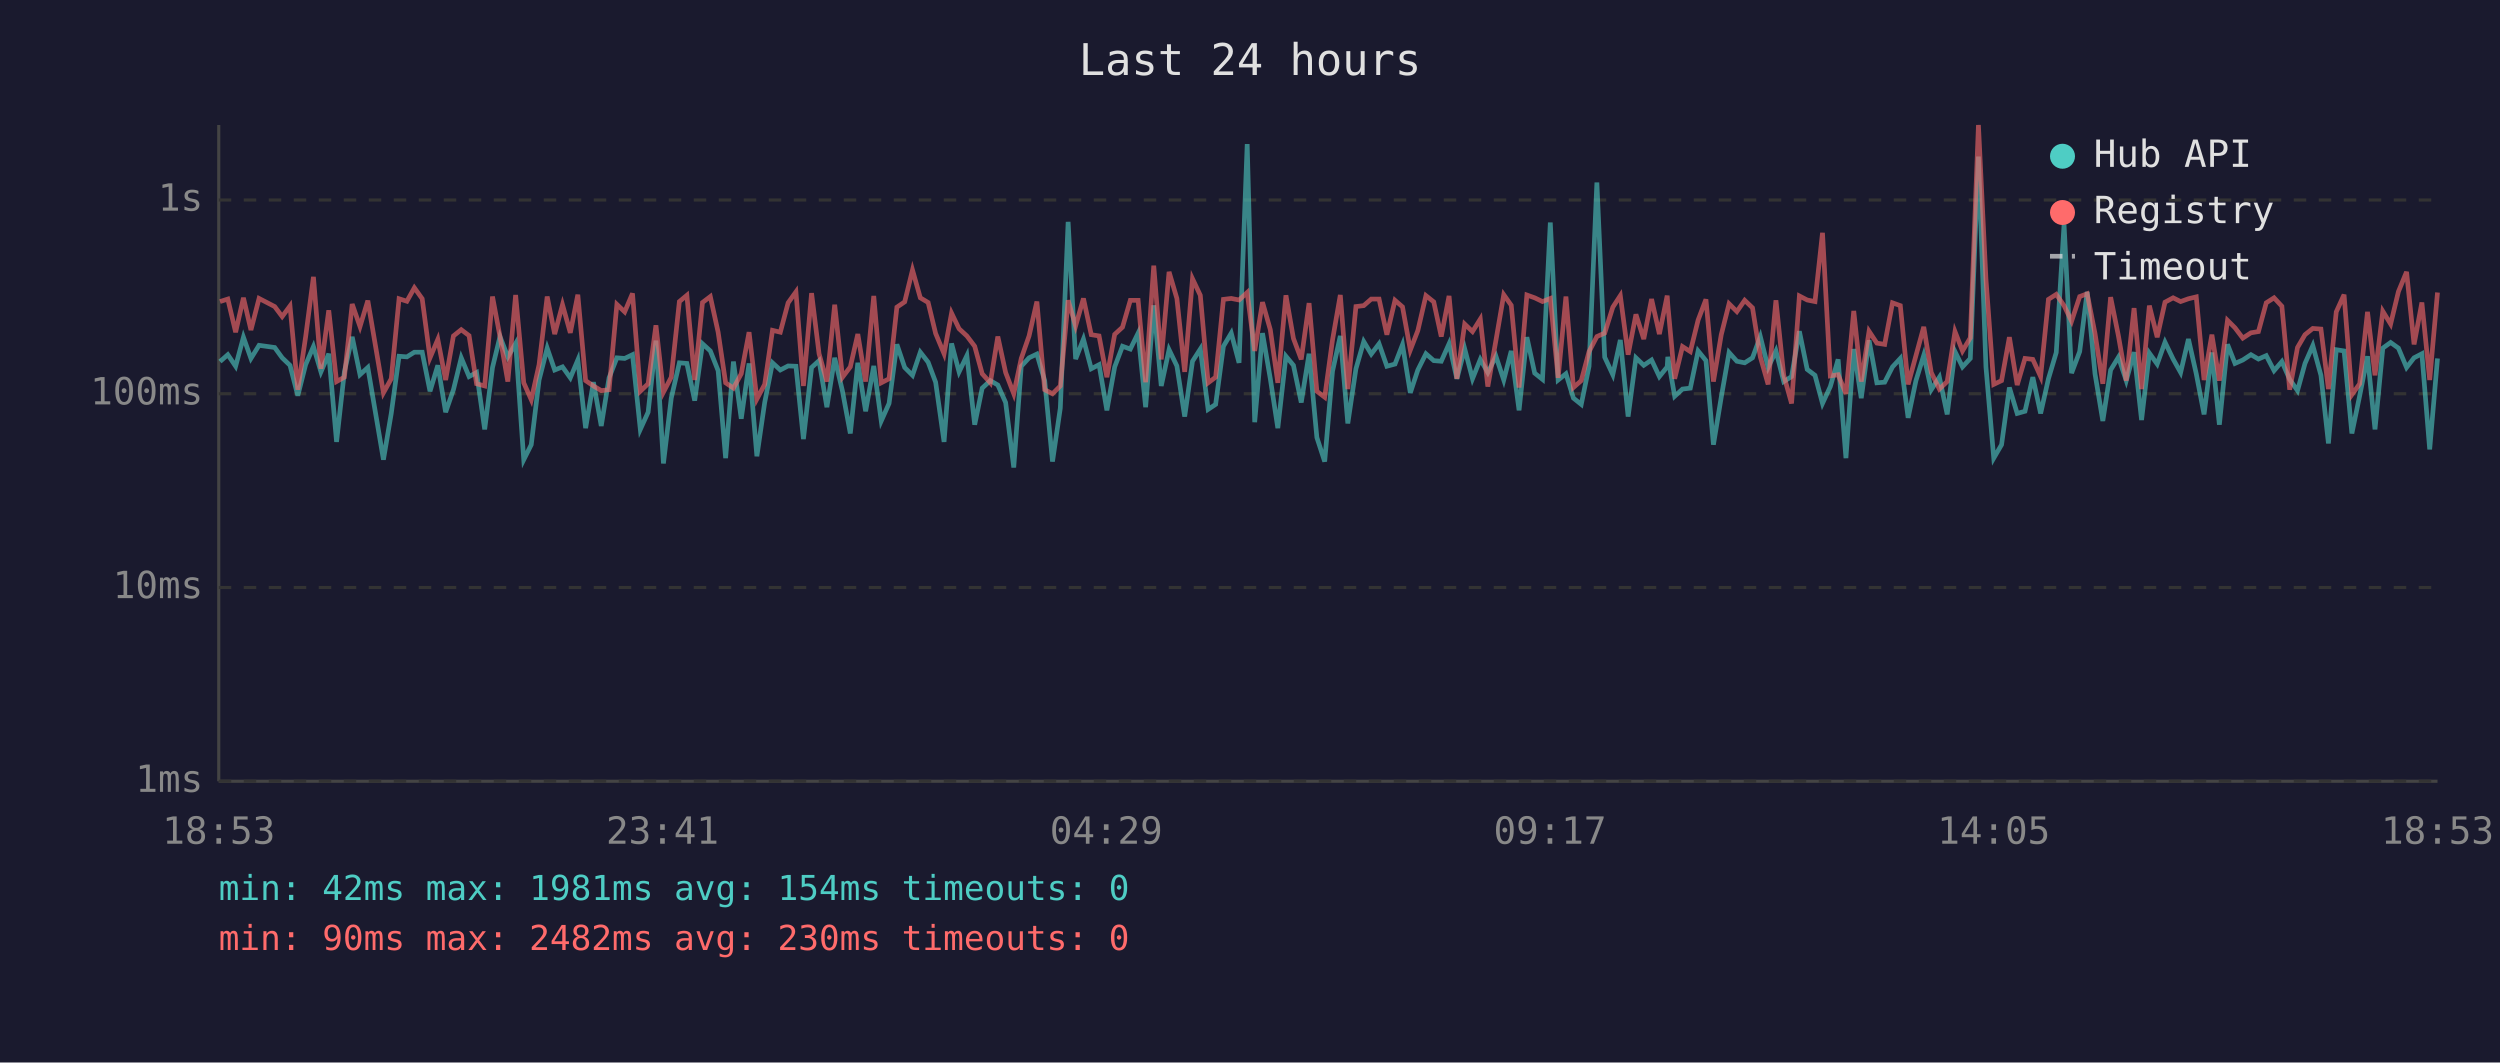
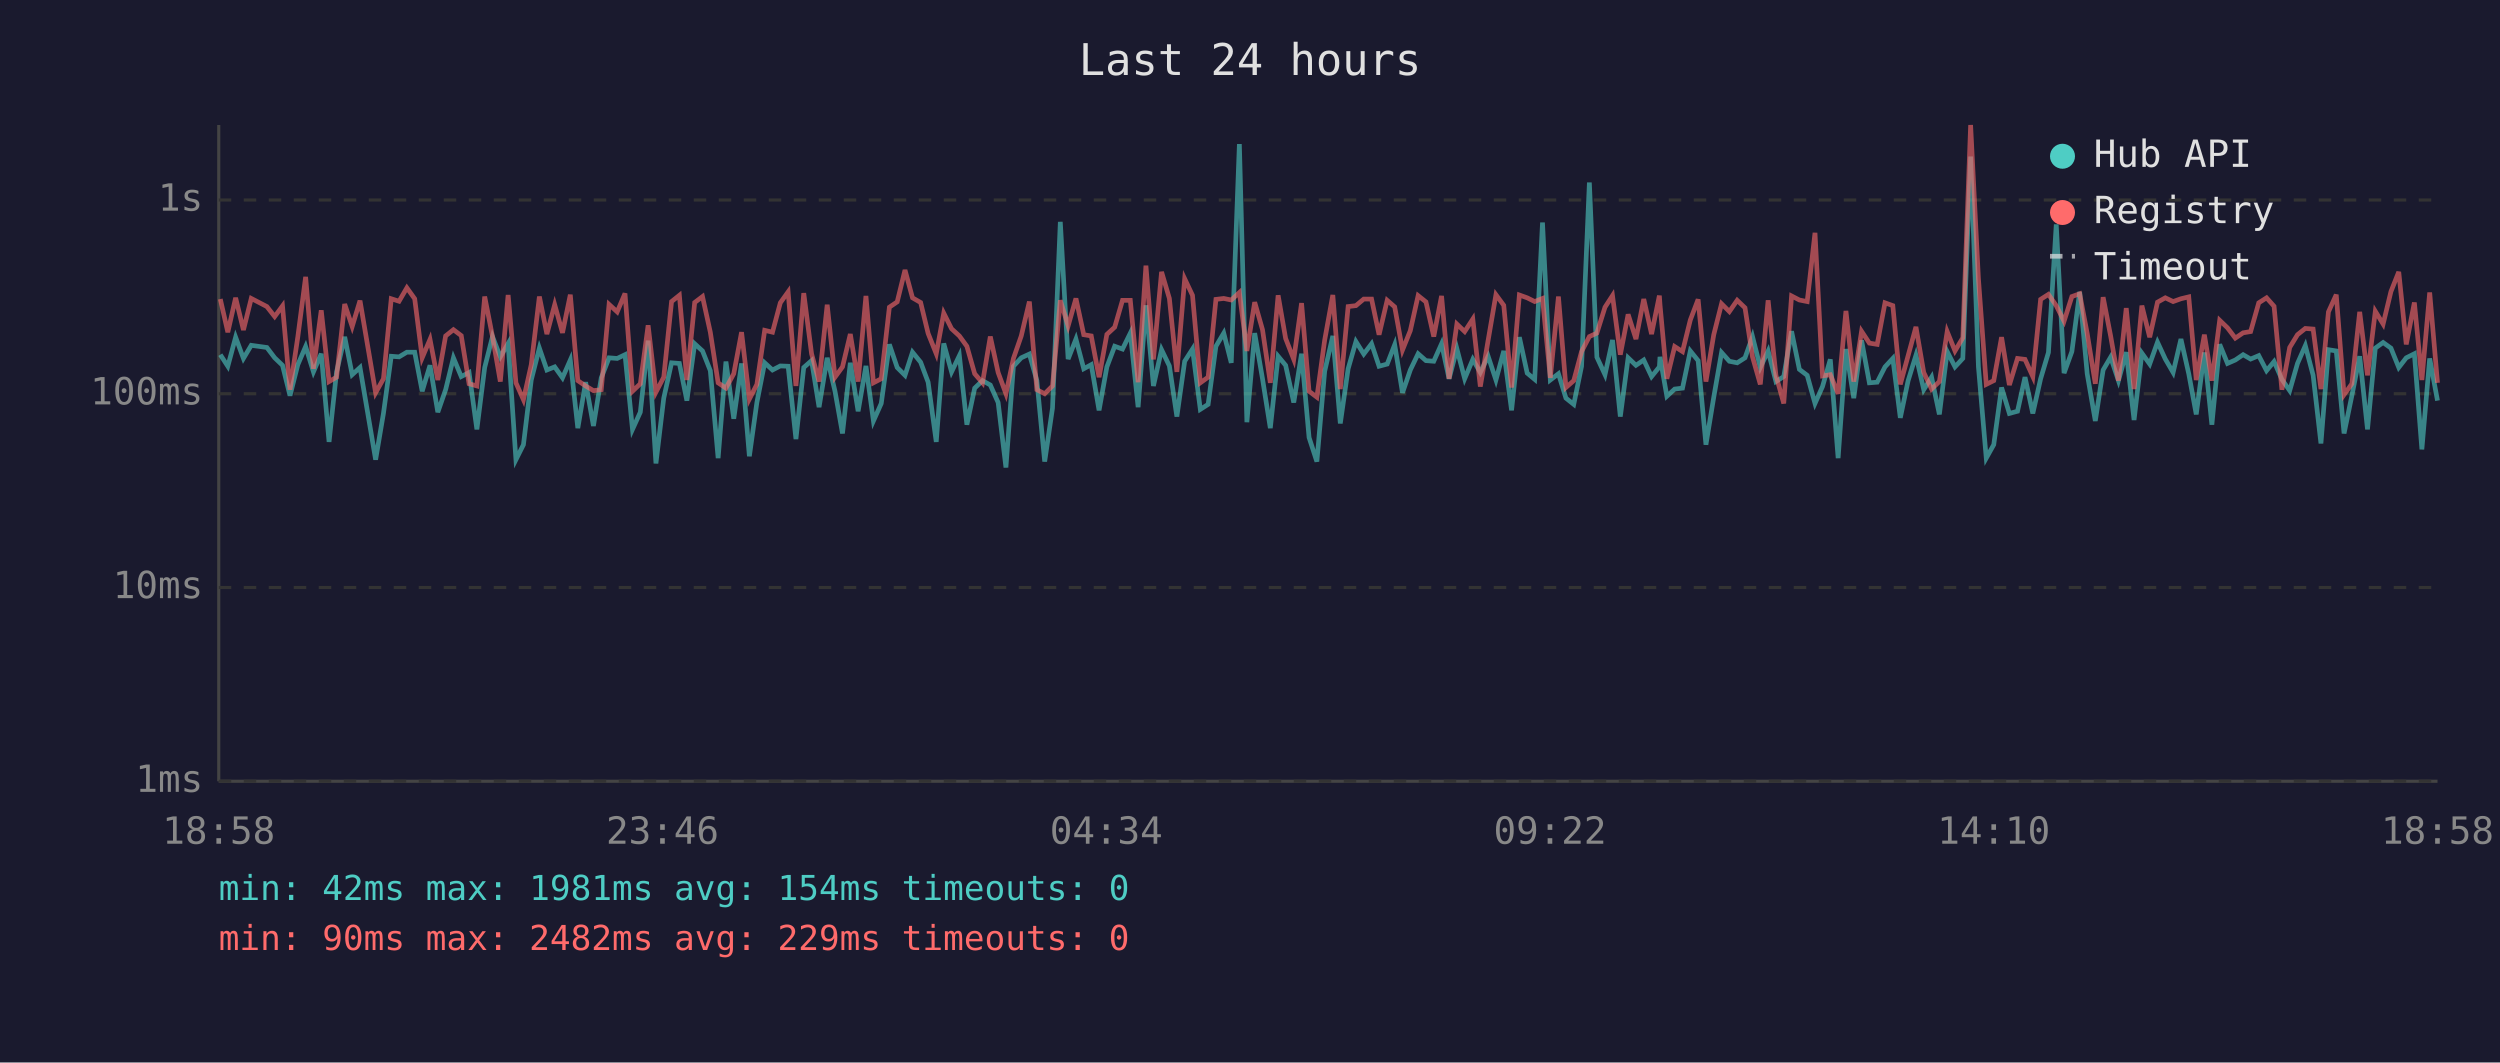
<svg xmlns="http://www.w3.org/2000/svg" viewBox="0 0 800 340" font-family="monospace" font-size="12">
  <rect width="800" height="340" fill="#1a1a2e" />
  <text x="400" y="24" fill="#e0e0e0" font-size="14" text-anchor="middle">Last 24 hours</text>
  <line x1="70" y1="40" x2="70" y2="250" stroke="#444" stroke-width="1" />
  <line x1="70" y1="250" x2="780" y2="250" stroke="#444" stroke-width="1" />
  <line x1="70" y1="250" x2="780" y2="250" stroke="#333" stroke-width="1" stroke-dasharray="4" />
  <text x="65" y="250" fill="#888" text-anchor="end" dominant-baseline="middle">1ms</text>
  <line x1="70" y1="188" x2="780" y2="188" stroke="#333" stroke-width="1" stroke-dasharray="4" />
  <text x="65" y="188" fill="#888" text-anchor="end" dominant-baseline="middle">10ms</text>
  <line x1="70" y1="126" x2="780" y2="126" stroke="#333" stroke-width="1" stroke-dasharray="4" />
  <text x="65" y="126" fill="#888" text-anchor="end" dominant-baseline="middle">100ms</text>
  <line x1="70" y1="64" x2="780" y2="64" stroke="#333" stroke-width="1" stroke-dasharray="4" />
  <text x="65" y="64" fill="#888" text-anchor="end" dominant-baseline="middle">1s</text>
-   <text x="70" y="270" fill="#888" text-anchor="middle">18:53</text>
-   <text x="212" y="270" fill="#888" text-anchor="middle">23:41</text>
-   <text x="354" y="270" fill="#888" text-anchor="middle">04:29</text>
-   <text x="496" y="270" fill="#888" text-anchor="middle">09:17</text>
-   <text x="638" y="270" fill="#888" text-anchor="middle">14:05</text>
-   <text x="780" y="270" fill="#888" text-anchor="middle">18:53</text>
-   <polyline points="70.4,115.7 72.9,113.5 75.4,117.2 77.9,107.9 80.3,114.7 82.9,110.5 87.9,111.2 90.3,114.5 92.8,116.9 95.3,126.6 97.8,116.7 100.3,110.9 102.7,119.0 105.2,113.2 107.7,141.4 110.2,119.0 112.7,107.8 115.2,119.9 117.7,117.6 122.7,147.1 125.2,132.3 127.7,114.0 130.2,114.2 132.6,112.7 135.1,112.7 137.6,125.2 140.1,116.9 142.6,131.9 145.1,124.7 147.6,114.5 150.1,120.5 152.5,119.2 155.1,137.4 157.6,117.6 160.0,107.7 162.5,114.2 165.0,109.9 167.6,147.1 170.0,142.3 172.5,121.6 175.1,111.4 177.5,118.4 180.0,117.4 182.5,120.9 184.9,115.2 187.4,137.0 189.9,122.3 192.4,136.3 194.9,120.9 197.4,114.5 199.9,114.7 202.4,113.5 204.9,137.4 207.4,131.9 209.9,109.0 212.3,148.3 214.8,127.4 217.4,116.1 219.8,116.3 222.3,128.2 224.8,110.0 227.3,112.3 229.8,118.6 232.2,146.6 234.7,115.7 237.2,134.0 239.7,116.3 242.2,146.0 244.7,128.8 247.2,116.1 249.7,118.4 252.2,117.1 254.7,117.2 257.1,140.5 259.7,117.6 262.1,115.4 264.6,130.3 267.1,114.5 269.6,125.2 272.1,138.7 274.5,116.1 277.0,131.6 279.6,117.1 282.0,134.7 284.5,129.1 287.0,110.2 289.5,117.6 292.0,120.1 294.5,112.7 297.0,115.9 299.4,122.3 302.1,141.4 304.5,109.9 306.9,119.0 309.4,113.8 311.9,135.9 314.3,124.2 316.9,121.8 319.3,123.2 321.8,128.8 324.4,149.6 326.8,117.2 329.3,114.5 331.8,113.3 334.3,121.8 336.8,147.7 339.3,130.6 341.8,71.0 344.2,114.9 346.7,108.5 349.2,118.0 351.7,116.7 354.2,131.3 356.7,117.4 359.2,110.8 361.7,111.7 364.2,106.6 366.6,130.3 369.2,97.7 371.6,123.5 374.1,111.9 376.6,117.1 379.1,133.3 381.6,115.6 384.1,111.7 386.6,131.0 389.0,129.4 391.5,110.8 394.0,106.6 396.5,116.1 399.1,46.1 401.5,135.1 404.0,106.6 406.5,121.2 408.9,137.0 411.5,114.0 413.9,116.9 416.4,128.8 418.9,113.2 421.4,140.0 423.9,147.7 426.4,118.8 428.9,107.5 431.3,135.5 433.9,118.0 436.4,109.3 438.8,113.3 441.3,110.0 443.8,117.2 446.4,116.5 448.8,110.3 451.3,125.7 453.7,118.4 456.3,113.2 458.8,115.4 461.2,115.6 463.7,110.0 466.2,121.2 468.7,111.6 471.2,121.2 473.7,115.0 476.1,119.2 478.7,114.0 481.2,121.6 483.6,112.3 486.1,131.3 488.6,107.9 491.1,119.4 493.6,121.4 496.1,71.2 498.6,121.6 501.1,119.6 503.5,127.4 506.0,129.4 508.5,117.2 511.0,58.4 513.5,114.3 516.1,119.9 518.5,108.8 521.0,133.3 523.5,114.5 526.0,116.9 528.5,115.2 531.0,120.5 533.5,117.4 533.7,114.2 535.9,126.8 538.4,124.5 540.9,124.2 543.4,112.3 545.9,115.4 548.3,142.3 550.8,127.1 553.3,112.8 555.8,115.6 558.3,116.1 560.8,114.5 563.3,107.7 565.8,117.6 568.3,112.3 570.8,122.1 573.3,120.5 575.8,106.0 578.3,118.2 580.8,120.1 583.2,129.1 585.7,123.7 588.2,115.0 590.7,146.6 593.2,111.7 595.6,127.4 598.1,108.9 600.6,122.5 603.1,122.3 605.6,117.4 608.1,114.7 610.6,133.7 613.1,121.8 615.6,113.7 618.0,124.7 620.6,120.7 623.1,132.6 625.6,112.5 628.0,117.4 630.5,114.7 633.1,50.1 635.5,117.4 638.0,146.6 640.5,142.3 643.0,124.0 645.5,132.3 648.0,131.6 650.5,120.7 653.0,132.3 655.5,121.2 658.0,112.8 660.5,71.8 662.9,119.4 665.5,112.5 667.9,93.4 670.4,119.6 672.9,134.7 675.4,118.4 677.9,114.3 680.4,121.8 682.9,112.7 685.3,134.4 687.8,113.0 690.3,116.5 692.8,109.5 695.4,114.9 697.8,119.2 700.3,108.5 702.8,119.6 705.3,132.6 707.8,112.8 710.2,135.9 712.8,110.2 715.2,116.3 717.7,115.2 720.3,113.5 722.7,114.9 725.2,113.8 727.7,118.6 730.2,115.7 732.7,121.4 735.2,125.0 737.6,116.3 740.1,110.6 742.7,120.1 745.1,141.9 747.6,111.9 750.1,112.3 752.6,138.7 755.1,126.6 757.6,114.0 760.0,137.4 762.5,111.4 765.0,109.6 767.5,111.4 770.1,117.6 772.5,114.5 775.0,113.2 777.5,143.8 780.0,114.7" fill="none" stroke="#4ecdc4" stroke-width="1.5" opacity="0.6" />
-   <polyline points="70.4,96.5 72.9,95.7 75.4,106.3 77.9,95.3 80.3,105.6 82.9,95.5 87.9,98.1 90.3,101.3 92.8,97.9 95.3,124.7 97.8,107.8 100.3,88.6 102.7,118.0 105.2,99.3 107.7,122.1 110.2,120.7 112.7,97.3 115.2,104.5 117.7,96.2 122.7,125.7 125.2,121.2 127.7,95.6 130.2,96.4 132.6,92.1 135.1,95.6 137.6,114.5 140.1,108.6 142.6,121.6 145.1,107.5 147.6,105.5 150.1,107.4 152.5,122.8 155.1,123.5 157.6,94.9 160.0,107.7 162.5,122.1 165.0,94.4 167.6,122.5 170.0,127.9 172.5,116.7 175.1,94.9 177.5,106.9 180.0,97.5 182.5,106.5 184.9,94.3 187.4,121.8 189.9,123.5 192.4,125.0 194.9,124.7 197.4,97.4 199.9,99.8 202.4,93.9 204.9,125.2 207.4,122.8 209.9,104.1 212.3,125.5 214.8,120.7 217.4,96.5 219.8,94.5 222.3,121.6 224.8,96.8 227.3,94.9 229.8,106.3 232.2,122.5 234.7,124.2 237.2,119.6 239.7,106.3 242.2,127.7 244.7,123.0 247.2,105.7 249.7,106.3 252.2,96.9 254.7,93.4 257.1,123.5 259.7,93.8 262.1,113.2 264.6,122.1 267.1,97.5 269.6,120.7 272.1,117.4 274.5,106.9 277.0,122.1 279.6,94.7 282.0,122.5 284.5,121.2 287.0,98.3 289.5,96.6 292.0,86.4 294.5,95.3 297.0,96.8 299.4,106.7 302.1,113.2 304.5,100.2 306.9,105.2 309.4,107.5 311.9,110.8 314.3,119.6 316.9,122.5 319.3,107.7 321.8,119.2 324.4,126.0 326.8,114.7 329.3,107.5 331.8,96.5 334.3,124.7 336.8,126.0 339.3,123.5 341.8,96.1 344.2,104.3 346.7,95.5 349.2,107.1 351.7,107.5 354.2,120.7 356.7,107.0 359.2,104.7 361.7,96.1 364.2,96.1 366.6,122.3 369.2,85.0 371.6,115.0 374.1,87.0 376.6,95.5 379.1,119.0 381.6,89.2 384.1,94.5 386.6,122.5 389.0,120.7 391.5,95.8 394.0,95.5 396.5,96.0 399.1,93.6 401.5,112.3 404.0,96.7 406.5,105.5 408.9,122.5 411.5,94.5 413.9,108.3 416.4,115.0 418.9,97.0 421.4,125.2 423.9,127.1 426.4,108.8 428.9,94.4 431.3,124.5 433.9,98.1 436.4,97.8 438.8,95.7 441.3,95.7 443.8,107.1 446.4,96.1 448.8,98.2 451.3,112.0 453.7,105.8 456.3,94.6 458.8,96.6 461.2,107.7 463.7,94.7 466.2,121.2 468.7,103.7 471.2,106.1 473.7,102.1 476.1,123.7 478.7,108.9 481.2,94.3 483.6,97.7 486.1,124.0 488.6,94.4 491.1,95.3 493.6,96.5 496.1,95.5 498.6,120.9 501.1,94.9 503.5,124.0 506.0,121.8 508.5,112.5 511.0,107.7 513.5,106.6 516.1,98.3 518.5,94.6 521.0,113.5 523.5,100.6 526.0,108.5 528.5,95.7 531.0,106.9 533.5,94.6 533.7,97.5 535.9,121.2 538.4,110.9 540.9,112.5 543.4,102.4 545.9,95.8 548.3,122.1 550.8,107.1 553.3,97.2 555.8,99.7 558.3,96.1 560.8,98.5 563.3,114.2 565.8,123.0 568.3,96.1 570.8,120.1 573.3,129.1 575.8,94.7 578.3,96.0 580.8,96.5 583.2,74.5 585.7,120.3 588.2,119.9 590.7,126.0 593.2,99.5 595.6,122.1 598.1,106.0 600.6,109.8 603.1,110.2 605.6,96.9 608.1,97.8 610.6,123.0 613.1,113.8 615.6,104.6 618.0,119.2 620.6,124.5 623.1,122.1 625.6,106.1 628.0,112.3 630.5,108.1 633.1,40.0 635.5,89.2 638.0,123.0 640.5,121.8 643.0,107.9 645.5,123.2 648.0,114.7 650.5,115.0 653.0,120.5 655.5,95.8 658.0,94.2 660.5,97.8 662.9,102.8 665.5,94.9 667.9,94.0 670.4,106.7 672.9,122.8 675.4,95.1 677.9,107.5 680.4,121.8 682.9,98.6 685.3,124.5 687.8,97.8 690.3,107.9 692.8,96.7 695.4,95.3 697.8,96.5 700.3,95.6 702.8,95.0 705.3,121.6 707.8,107.1 710.2,121.8 712.8,102.5 715.2,104.9 717.7,108.2 720.3,106.5 722.7,106.1 725.2,96.9 727.7,95.3 730.2,98.0 732.7,124.7 735.2,111.2 737.6,107.1 740.1,105.1 742.7,105.3 745.1,124.5 747.6,99.8 750.1,94.3 752.6,126.3 755.1,122.8 757.6,99.8 760.0,120.1 762.5,99.6 765.0,103.7 767.5,93.3 770.1,87.0 772.5,110.2 775.0,96.8 777.5,121.6 780.0,93.6" fill="none" stroke="#ff6b6b" stroke-width="1.5" opacity="0.6" />
+   <text x="70" y="270" fill="#888" text-anchor="middle">18:58</text>
+   <text x="212" y="270" fill="#888" text-anchor="middle">23:46</text>
+   <text x="354" y="270" fill="#888" text-anchor="middle">04:34</text>
+   <text x="496" y="270" fill="#888" text-anchor="middle">09:22</text>
+   <text x="638" y="270" fill="#888" text-anchor="middle">14:10</text>
+   <text x="780" y="270" fill="#888" text-anchor="middle">18:58</text>
+   <polyline points="70.5,113.5 72.9,117.2 75.4,107.9 77.9,114.7 80.4,110.5 85.4,111.2 87.9,114.5 90.4,116.9 92.8,126.6 95.3,116.7 97.8,110.9 100.3,119.0 102.8,113.2 105.3,141.4 107.7,119.0 110.3,107.8 112.7,119.9 115.2,117.6 120.2,147.1 122.7,132.3 125.2,114.0 127.7,114.2 130.2,112.7 132.7,112.7 135.1,125.2 137.6,116.9 140.1,131.9 142.6,124.7 145.1,114.5 147.6,120.5 150.1,119.2 152.6,137.4 155.1,117.6 157.6,107.7 160.1,114.2 162.6,109.9 165.1,147.1 167.5,142.3 170.0,121.6 172.6,111.4 175.0,118.4 177.5,117.4 180.0,120.9 182.5,115.2 184.9,137.0 187.4,122.3 189.9,136.3 192.4,120.9 194.9,114.5 197.5,114.7 200.0,113.5 202.4,137.4 204.9,131.9 207.4,109.0 209.9,148.3 212.4,127.4 214.9,116.1 217.4,116.3 219.8,128.2 222.3,110.0 224.8,112.3 227.3,118.6 229.8,146.6 232.3,115.7 234.8,134.0 237.3,116.3 239.8,146.0 242.2,128.8 244.7,116.1 247.2,118.4 249.7,117.1 252.2,117.2 254.7,140.5 257.2,117.6 259.7,115.4 262.1,130.3 264.7,114.5 267.2,125.2 269.6,138.7 272.1,116.1 274.6,131.6 277.1,117.1 279.5,134.7 282.0,129.1 284.6,110.2 287.1,117.6 289.6,120.1 292.0,112.7 294.6,115.9 297.0,122.3 299.6,141.4 302.0,109.9 304.5,119.0 307.0,113.8 309.4,135.9 311.9,124.2 314.4,121.8 316.9,123.2 319.4,128.8 321.9,149.6 324.3,117.2 326.8,114.5 329.4,113.3 331.8,121.8 334.3,147.7 336.8,130.6 339.3,71.0 341.8,114.9 344.3,108.5 346.8,118.0 349.2,116.7 351.7,131.3 354.2,117.4 356.7,110.8 359.2,111.7 361.7,106.6 364.2,130.3 366.7,97.7 369.1,123.5 371.7,111.9 374.2,117.1 376.6,133.3 379.1,115.6 381.6,111.7 384.1,131.0 386.6,129.4 389.1,110.8 391.6,106.6 394.0,116.1 396.6,46.1 399.0,135.1 401.5,106.6 404.0,121.2 406.5,137.0 409.0,114.0 411.4,116.9 414.0,128.8 416.5,113.2 418.9,140.0 421.4,147.7 423.9,118.8 426.5,107.5 428.9,135.5 431.4,118.0 433.9,109.3 436.4,113.3 438.9,110.0 441.3,117.2 443.9,116.5 446.3,110.3 448.8,125.7 451.3,118.4 453.8,113.2 456.3,115.4 458.8,115.6 461.3,110.0 463.7,121.2 466.2,111.6 468.7,121.2 471.3,115.0 473.7,119.2 476.2,114.0 478.7,121.6 481.2,112.3 483.7,131.3 486.2,107.9 488.7,119.4 491.1,121.4 493.6,71.2 496.1,121.6 498.7,119.6 501.1,127.4 503.6,129.4 506.1,117.2 508.6,58.4 511.0,114.3 513.6,119.9 516.0,108.8 518.5,133.3 521.0,114.5 523.5,116.9 526.0,115.2 528.5,120.5 531.0,117.4 531.2,114.2 533.4,126.8 535.9,124.5 538.4,124.2 540.9,112.3 543.4,115.4 545.9,142.3 548.4,127.1 550.9,112.8 553.4,115.6 555.9,116.1 558.4,114.5 560.8,107.7 563.3,117.6 565.8,112.3 568.3,122.1 570.8,120.5 573.3,106.0 575.8,118.2 578.3,120.1 580.8,129.1 583.2,123.7 585.7,115.0 588.2,146.6 590.7,111.7 593.2,127.4 595.7,108.9 598.2,122.5 600.7,122.3 603.2,117.4 605.7,114.7 608.1,133.7 610.6,121.8 613.1,113.7 615.6,124.7 618.1,120.7 620.6,132.6 623.1,112.5 625.6,117.4 628.1,114.7 630.6,50.1 633.1,117.4 635.6,146.6 638.0,142.3 640.5,124.0 643.0,132.3 645.6,131.6 648.0,120.7 650.5,132.3 653.0,121.2 655.5,112.8 658.0,71.8 660.5,119.4 663.0,112.5 665.5,93.4 667.9,119.6 670.5,134.7 673.0,118.4 675.4,114.3 677.9,121.8 680.4,112.7 682.9,134.4 685.4,113.0 687.9,116.5 690.4,109.5 692.9,114.9 695.4,119.2 697.9,108.5 700.4,119.6 702.8,132.6 705.4,112.8 707.8,135.9 710.3,110.2 712.8,116.3 715.3,115.2 717.8,113.5 720.2,114.9 722.8,113.8 725.3,118.6 727.7,115.7 730.2,121.4 732.7,125.0 735.2,116.3 737.7,110.6 740.2,120.1 742.7,141.9 745.1,111.9 747.6,112.3 750.1,138.7 752.6,126.6 755.1,114.0 757.6,137.4 760.1,111.4 762.6,109.6 765.1,111.4 767.6,117.6 770.0,114.5 772.6,113.2 775.0,143.8 777.5,114.7 780.0,128.2" fill="none" stroke="#4ecdc4" stroke-width="1.5" opacity="0.6" />
+   <polyline points="70.5,95.7 72.9,106.3 75.4,95.3 77.9,105.6 80.4,95.5 85.4,98.1 87.9,101.3 90.4,97.9 92.8,124.7 95.3,107.8 97.8,88.6 100.3,118.0 102.8,99.3 105.3,122.1 107.7,120.7 110.3,97.3 112.7,104.5 115.2,96.2 120.2,125.7 122.7,121.2 125.2,95.6 127.7,96.4 130.2,92.1 132.7,95.6 135.1,114.5 137.6,108.6 140.1,121.6 142.6,107.5 145.1,105.5 147.6,107.4 150.1,122.8 152.6,123.5 155.1,94.9 157.6,107.7 160.1,122.1 162.6,94.4 165.1,122.5 167.5,127.9 170.0,116.7 172.6,94.9 175.0,106.9 177.5,97.5 180.0,106.5 182.5,94.3 184.9,121.8 187.4,123.5 189.9,125.0 192.4,124.7 194.9,97.4 197.5,99.8 200.0,93.9 202.4,125.2 204.9,122.8 207.4,104.1 209.9,125.5 212.4,120.7 214.9,96.5 217.4,94.5 219.8,121.6 222.3,96.8 224.8,94.9 227.3,106.3 229.8,122.5 232.3,124.2 234.8,119.6 237.3,106.3 239.8,127.7 242.2,123.0 244.7,105.7 247.2,106.3 249.7,96.9 252.2,93.4 254.7,123.5 257.2,93.8 259.7,113.2 262.1,122.1 264.7,97.5 267.2,120.7 269.6,117.4 272.1,106.9 274.6,122.1 277.1,94.7 279.5,122.5 282.0,121.2 284.6,98.3 287.1,96.6 289.6,86.4 292.0,95.3 294.6,96.8 297.0,106.7 299.6,113.2 302.0,100.2 304.5,105.2 307.0,107.5 309.4,110.8 311.9,119.6 314.4,122.5 316.9,107.7 319.4,119.2 321.9,126.0 324.3,114.7 326.8,107.5 329.4,96.5 331.8,124.7 334.3,126.0 336.8,123.5 339.3,96.1 341.8,104.3 344.3,95.5 346.8,107.1 349.2,107.5 351.7,120.7 354.2,107.0 356.7,104.7 359.2,96.1 361.7,96.1 364.2,122.3 366.7,85.0 369.1,115.0 371.7,87.0 374.2,95.5 376.6,119.0 379.1,89.2 381.6,94.5 384.1,122.5 386.6,120.7 389.1,95.8 391.6,95.5 394.0,96.0 396.6,93.6 399.0,112.3 401.5,96.7 404.0,105.5 406.5,122.5 409.0,94.5 411.4,108.3 414.0,115.0 416.5,97.0 418.9,125.2 421.4,127.1 423.9,108.8 426.5,94.4 428.9,124.5 431.4,98.1 433.9,97.8 436.4,95.7 438.9,95.7 441.3,107.1 443.9,96.1 446.3,98.2 448.8,112.0 451.3,105.8 453.8,94.6 456.3,96.6 458.8,107.7 461.3,94.7 463.7,121.2 466.2,103.7 468.7,106.1 471.3,102.1 473.7,123.7 476.2,108.9 478.7,94.3 481.2,97.7 483.7,124.0 486.2,94.4 488.7,95.3 491.1,96.5 493.6,95.5 496.1,120.9 498.7,94.9 501.1,124.0 503.6,121.8 506.1,112.5 508.6,107.7 511.0,106.6 513.6,98.3 516.0,94.6 518.5,113.5 521.0,100.6 523.5,108.5 526.0,95.7 528.5,106.9 531.0,94.6 531.2,97.5 533.4,121.2 535.9,110.9 538.4,112.5 540.9,102.4 543.4,95.8 545.9,122.1 548.4,107.1 550.9,97.2 553.4,99.7 555.9,96.1 558.4,98.5 560.8,114.2 563.3,123.0 565.8,96.1 568.3,120.1 570.8,129.1 573.3,94.7 575.8,96.0 578.3,96.5 580.8,74.5 583.2,120.3 585.7,119.9 588.2,126.0 590.7,99.5 593.2,122.1 595.7,106.0 598.2,109.8 600.7,110.2 603.2,96.9 605.7,97.8 608.1,123.0 610.6,113.8 613.1,104.6 615.6,119.2 618.1,124.5 620.6,122.1 623.1,106.1 625.6,112.3 628.1,108.1 630.6,40.0 633.1,89.2 635.6,123.0 638.0,121.8 640.5,107.9 643.0,123.2 645.6,114.7 648.0,115.0 650.5,120.5 653.0,95.8 655.5,94.2 658.0,97.8 660.5,102.8 663.0,94.9 665.5,94.0 667.9,106.7 670.5,122.8 673.0,95.1 675.4,107.5 677.9,121.8 680.4,98.6 682.9,124.5 685.4,97.8 687.9,107.9 690.4,96.7 692.9,95.3 695.4,96.5 697.9,95.6 700.4,95.0 702.8,121.6 705.4,107.1 707.8,121.8 710.3,102.5 712.8,104.9 715.3,108.2 717.8,106.5 720.2,106.1 722.8,96.9 725.3,95.3 727.7,98.0 730.2,124.7 732.7,111.2 735.2,107.1 737.7,105.1 740.2,105.3 742.7,124.5 745.1,99.8 747.6,94.3 750.1,126.3 752.6,122.8 755.1,99.8 757.6,120.1 760.1,99.6 762.6,103.7 765.1,93.3 767.6,87.0 770.0,110.2 772.6,96.8 775.0,121.6 777.5,93.6 780.0,122.5" fill="none" stroke="#ff6b6b" stroke-width="1.5" opacity="0.6" />
  <circle cx="660" cy="50" r="4" fill="#4ecdc4" />
  <text x="670" y="50" fill="#e0e0e0" dominant-baseline="middle">Hub API</text>
  <circle cx="660" cy="68" r="4" fill="#ff6b6b" />
  <text x="670" y="68" fill="#e0e0e0" dominant-baseline="middle">Registry</text>
  <line x1="656" y1="82" x2="664" y2="82" stroke="#e0e0e0" stroke-width="1.5" stroke-dasharray="4,3" opacity="0.7" />
  <text x="670" y="86" fill="#e0e0e0" dominant-baseline="middle">Timeout</text>
  <text x="70" y="288" fill="#4ecdc4" font-size="11">min: 42ms  max: 1981ms  avg: 154ms  timeouts: 0</text>
-   <text x="70" y="304" fill="#ff6b6b" font-size="11">min: 90ms  max: 2482ms  avg: 230ms  timeouts: 0</text>
+   <text x="70" y="304" fill="#ff6b6b" font-size="11">min: 90ms  max: 2482ms  avg: 229ms  timeouts: 0</text>
</svg>
